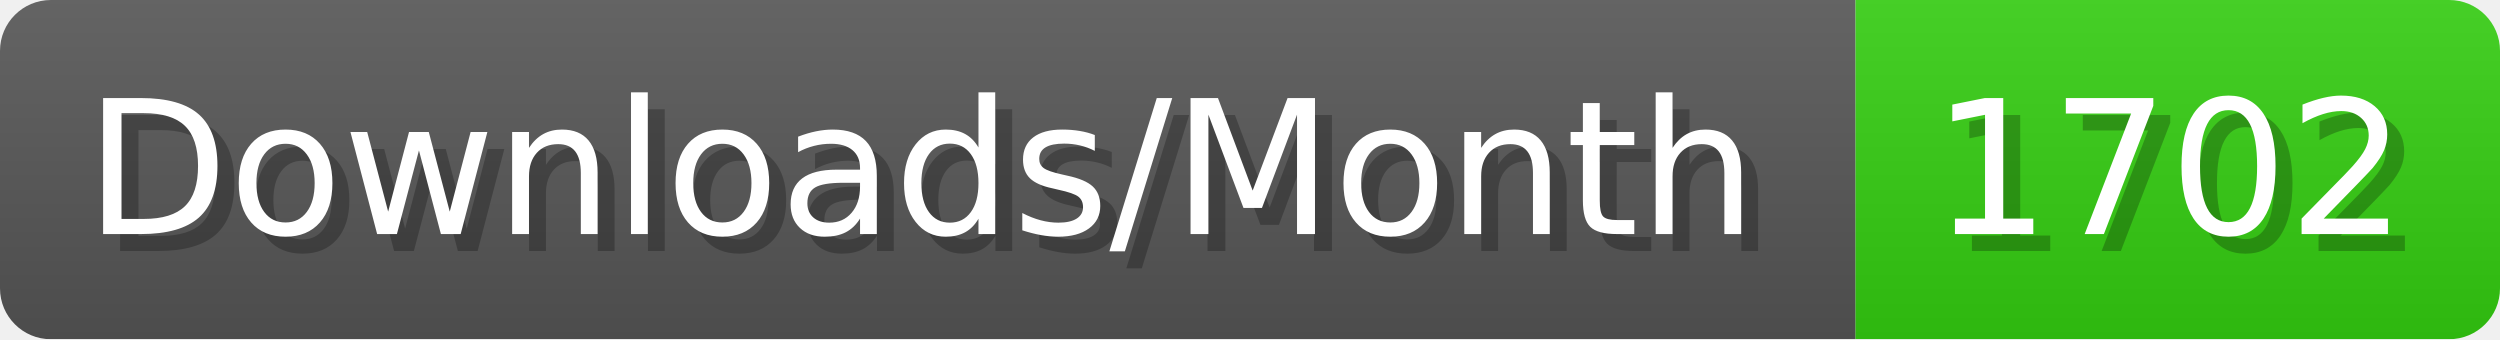
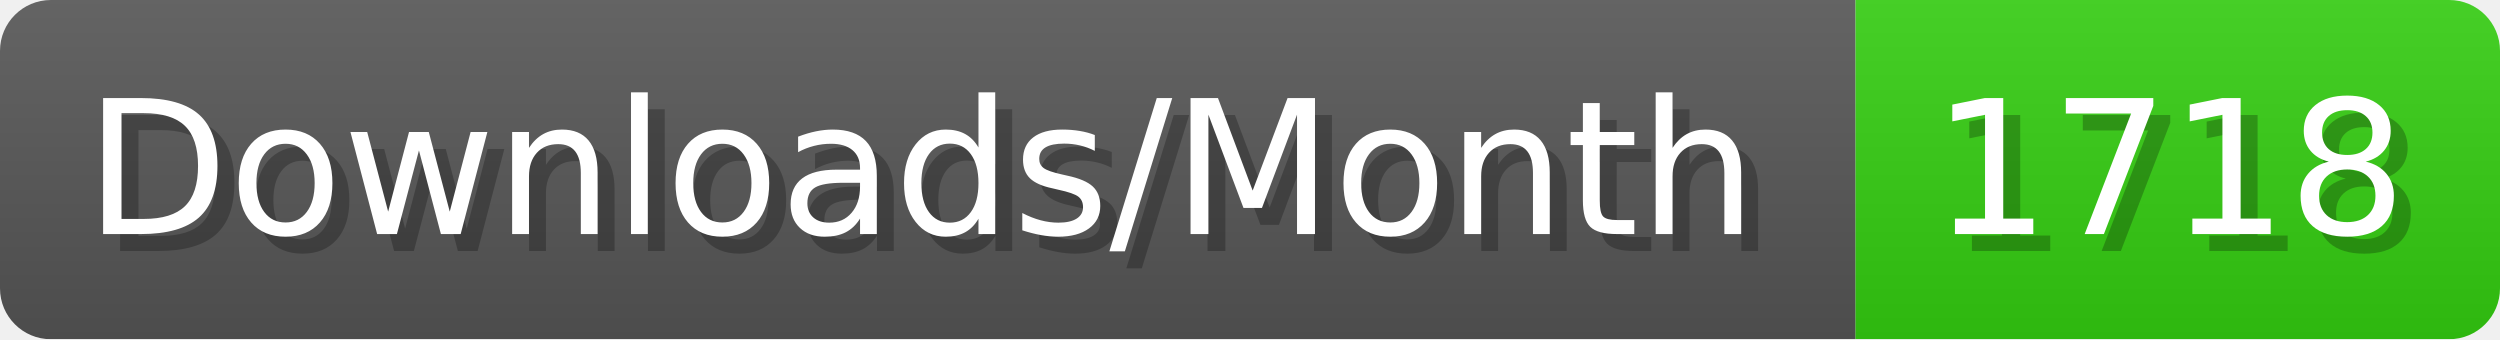
- <svg xmlns="http://www.w3.org/2000/svg" width="147.4" height="20" viewBox="0 0 1474 200" role="img" aria-label="Downloads/Month: 1702">
+ <svg xmlns="http://www.w3.org/2000/svg" width="147.4" height="20" viewBox="0 0 1474 200" role="img" aria-label="Downloads/Month: 1718">
  <linearGradient id="YlXUI" x2="0" y2="100%">
    <stop offset="0" stop-opacity=".1" stop-color="#EEE" />
    <stop offset="1" stop-opacity=".1" />
  </linearGradient>
  <mask id="JHhop">
    <rect width="1474" height="200" rx="30" fill="#FFF" />
  </mask>
  <g mask="url(#JHhop)">
    <rect width="1094" height="200" fill="#555" />
    <rect width="380" height="200" fill="#3C1" x="1094" />
    <rect width="1474" height="200" fill="url(#YlXUI)" />
  </g>
  <g aria-hidden="true" fill="#fff" text-anchor="start" font-family="Verdana,DejaVu Sans,sans-serif" font-size="110">
    <text x="60" y="148" textLength="994" fill="#000" opacity="0.25">Downloads/Month</text>
    <text x="50" y="138" textLength="994">Downloads/Month</text>
-     <text x="1149" y="148" textLength="280" fill="#000" opacity="0.25">1702</text>
-     <text x="1139" y="138" textLength="280">1702</text>
+     <text x="1149" y="148" textLength="280" fill="#000" opacity="0.25">1718</text>
+     <text x="1139" y="138" textLength="280">1718</text>
  </g>
</svg>
